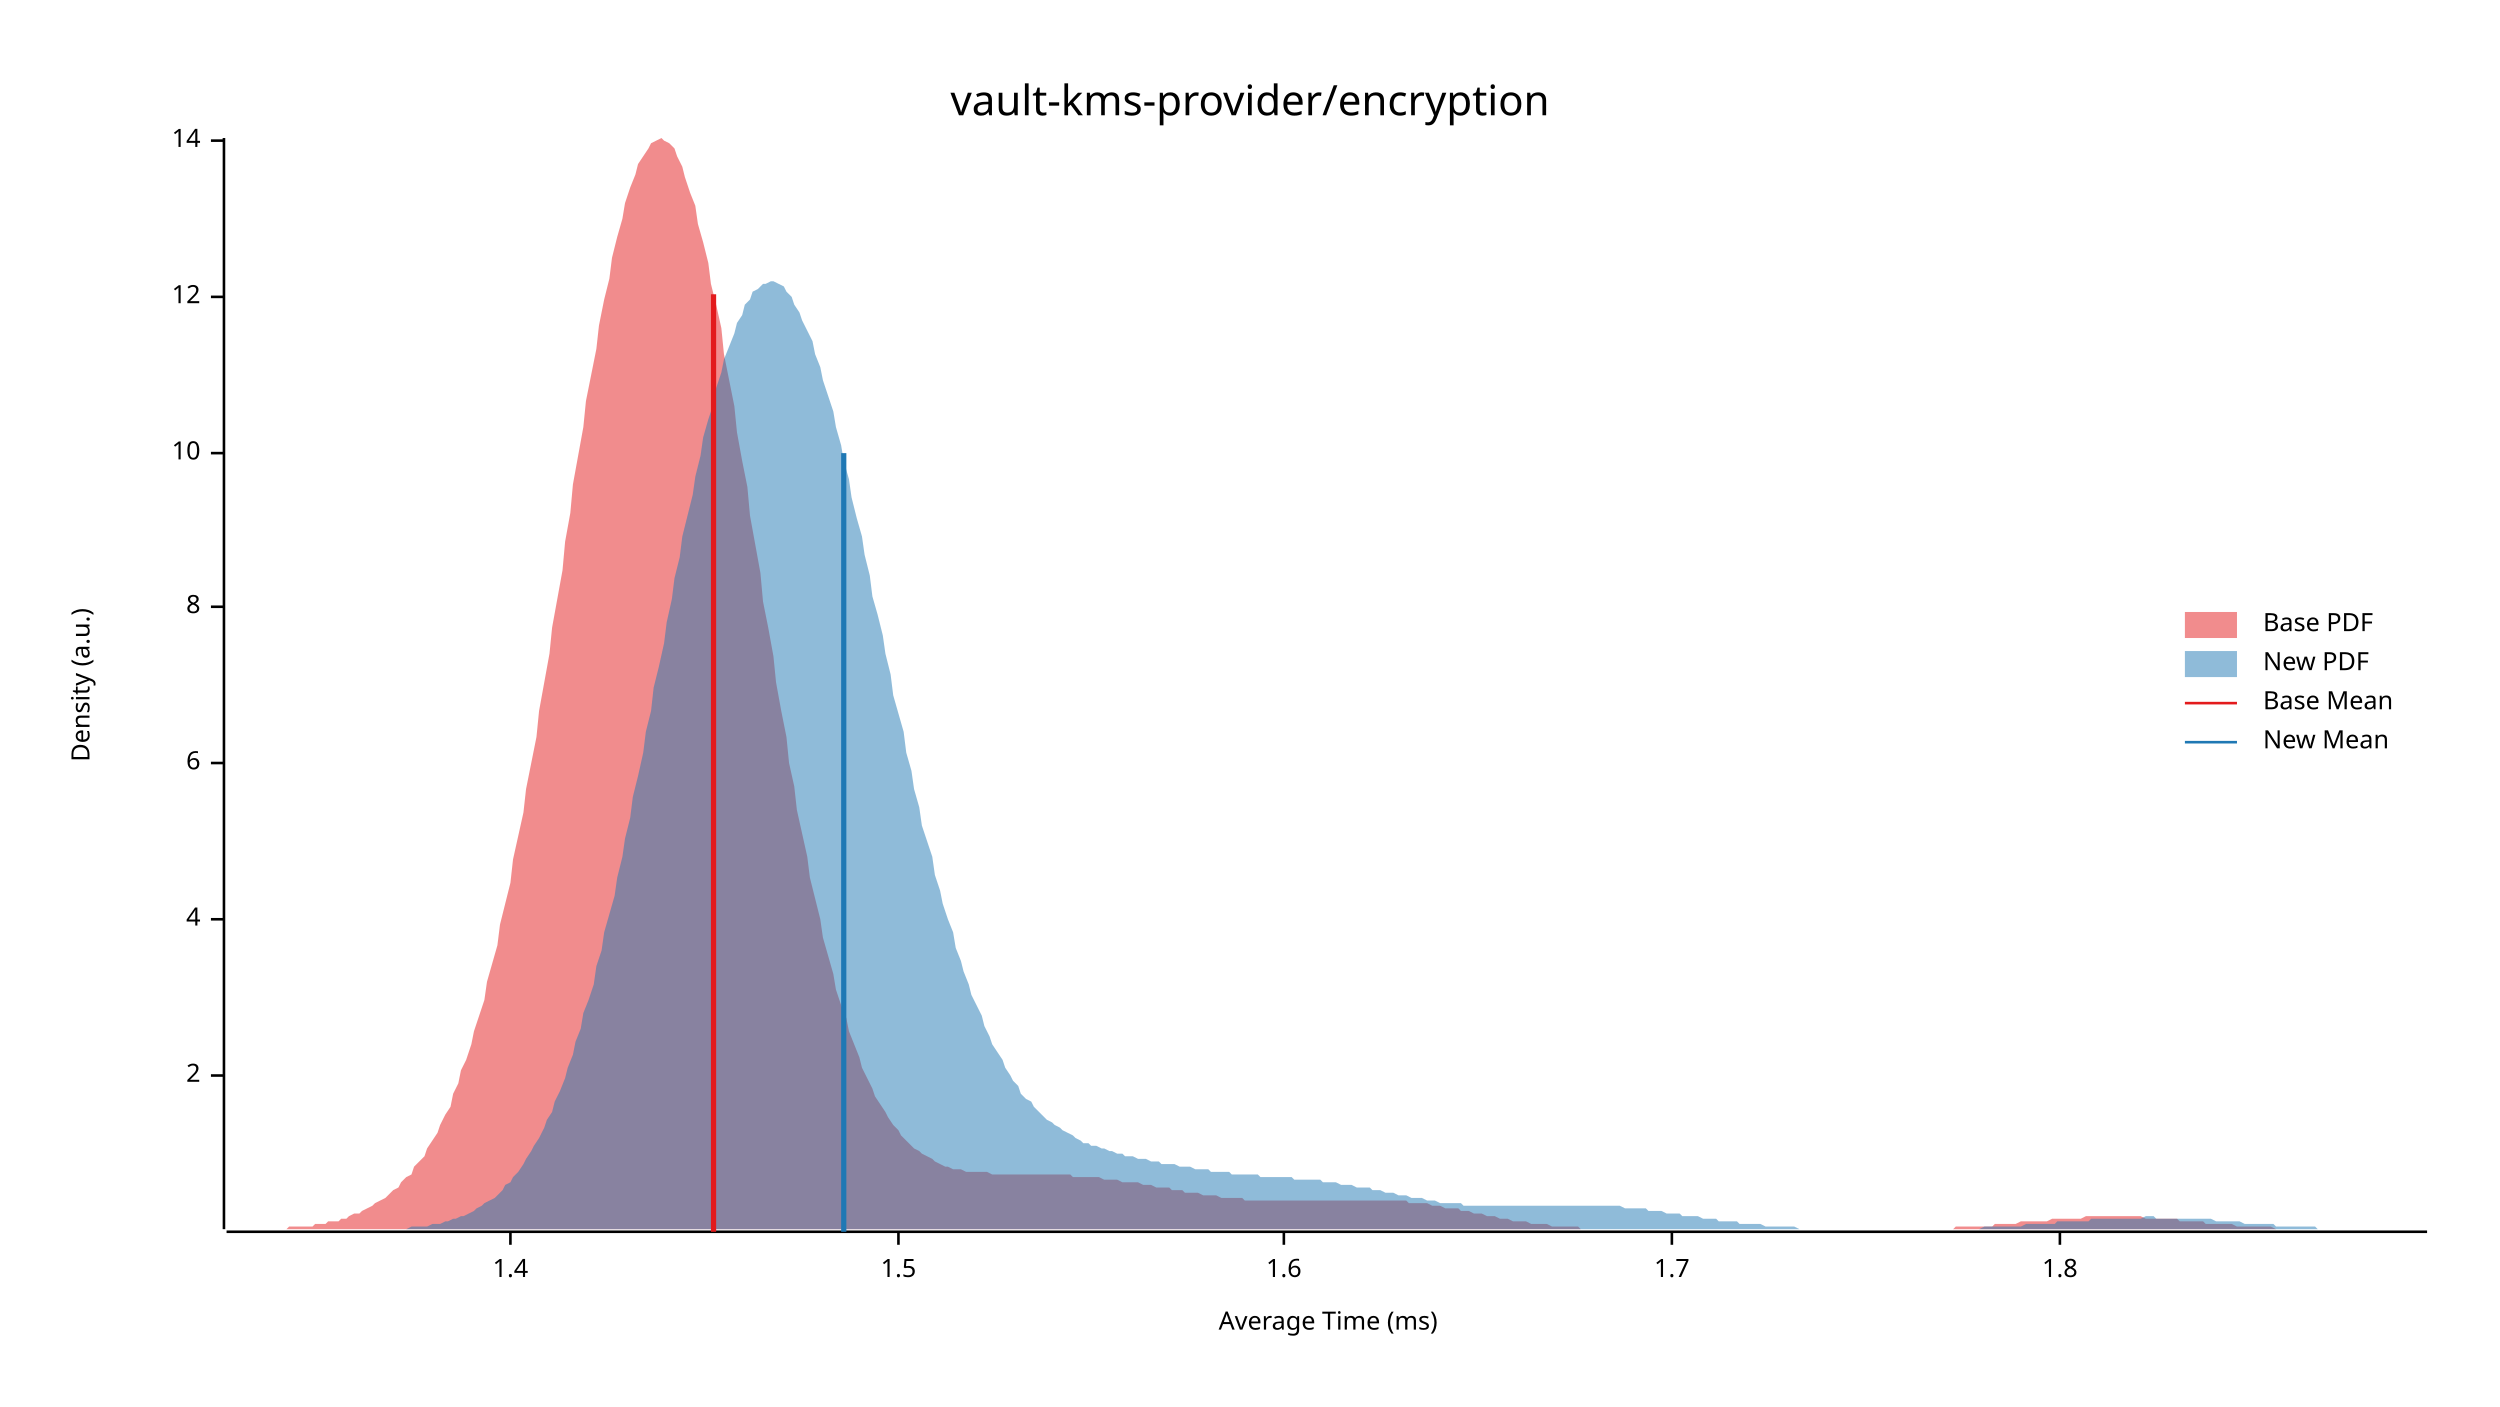
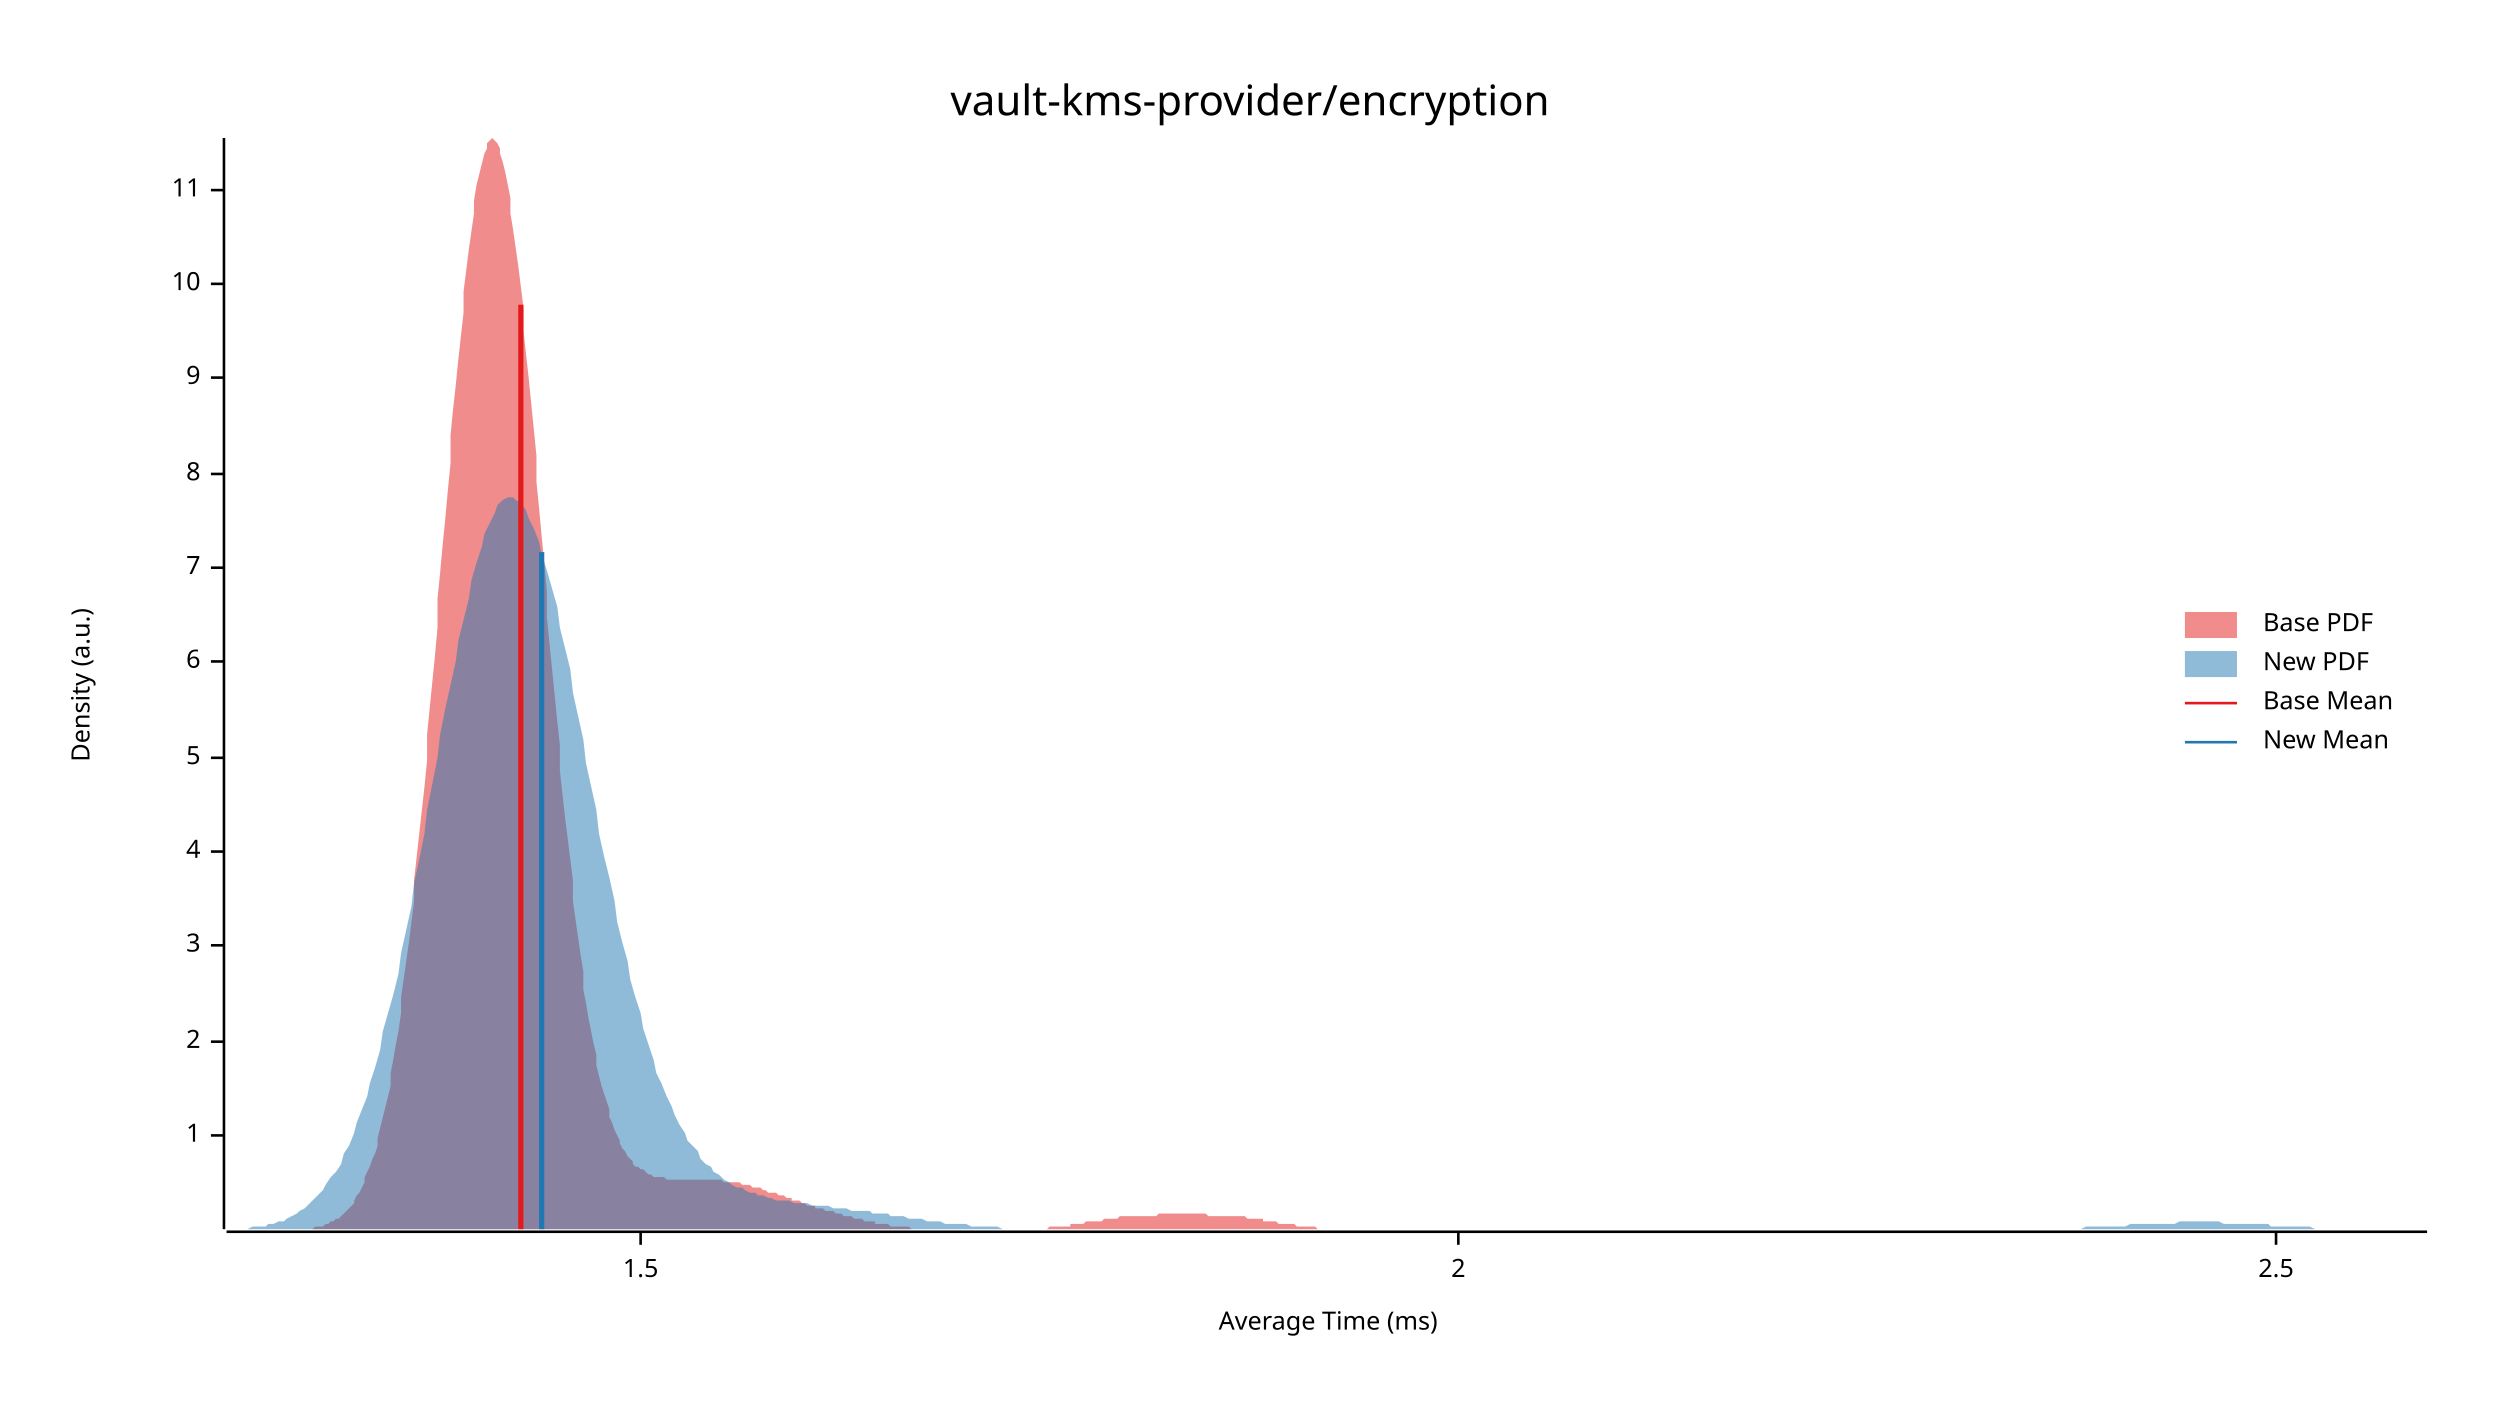
<svg xmlns="http://www.w3.org/2000/svg" width="960" height="540" viewBox="0 0 960 540">
  <text x="480" y="32" dy="0.76em" text-anchor="middle" font-family="sans-serif" font-size="16.129" opacity="1" fill="#000000">
vault-kms-provider/encryption
</text>
  <text x="27" y="263" dy="0.76em" text-anchor="middle" font-family="sans-serif" font-size="9.677" opacity="1" fill="#000000" transform="rotate(270, 27, 263)">
Density (a.u.)
</text>
  <text x="510" y="513" dy="-0.5ex" text-anchor="middle" font-family="sans-serif" font-size="9.677" opacity="1" fill="#000000">
Average Time (ms)
</text>
  <polyline fill="none" opacity="1" stroke="#000000" stroke-width="1" points="86,53 86,472 " />
-   <text x="77" y="413" dy="0.5ex" text-anchor="end" font-family="sans-serif" font-size="9.677" opacity="1" fill="#000000">
+   <text x="77" y="436" dy="0.5ex" text-anchor="end" font-family="sans-serif" font-size="9.677" opacity="1" fill="#000000">
+ 1
+ </text>
+   <polyline fill="none" opacity="1" stroke="#000000" stroke-width="1" points="81,436 86,436 " />
+   <text x="77" y="400" dy="0.5ex" text-anchor="end" font-family="sans-serif" font-size="9.677" opacity="1" fill="#000000">
2
</text>
-   <polyline fill="none" opacity="1" stroke="#000000" stroke-width="1" points="81,413 86,413 " />
-   <text x="77" y="353" dy="0.5ex" text-anchor="end" font-family="sans-serif" font-size="9.677" opacity="1" fill="#000000">
+   <polyline fill="none" opacity="1" stroke="#000000" stroke-width="1" points="81,400 86,400 " />
+   <text x="77" y="363" dy="0.5ex" text-anchor="end" font-family="sans-serif" font-size="9.677" opacity="1" fill="#000000">
+ 3
+ </text>
+   <polyline fill="none" opacity="1" stroke="#000000" stroke-width="1" points="81,363 86,363 " />
+   <text x="77" y="327" dy="0.5ex" text-anchor="end" font-family="sans-serif" font-size="9.677" opacity="1" fill="#000000">
4
</text>
-   <polyline fill="none" opacity="1" stroke="#000000" stroke-width="1" points="81,353 86,353 " />
-   <text x="77" y="293" dy="0.5ex" text-anchor="end" font-family="sans-serif" font-size="9.677" opacity="1" fill="#000000">
+   <polyline fill="none" opacity="1" stroke="#000000" stroke-width="1" points="81,327 86,327 " />
+   <text x="77" y="291" dy="0.5ex" text-anchor="end" font-family="sans-serif" font-size="9.677" opacity="1" fill="#000000">
+ 5
+ </text>
+   <polyline fill="none" opacity="1" stroke="#000000" stroke-width="1" points="81,291 86,291 " />
+   <text x="77" y="254" dy="0.5ex" text-anchor="end" font-family="sans-serif" font-size="9.677" opacity="1" fill="#000000">
6
</text>
-   <polyline fill="none" opacity="1" stroke="#000000" stroke-width="1" points="81,293 86,293 " />
-   <text x="77" y="233" dy="0.5ex" text-anchor="end" font-family="sans-serif" font-size="9.677" opacity="1" fill="#000000">
+   <polyline fill="none" opacity="1" stroke="#000000" stroke-width="1" points="81,254 86,254 " />
+   <text x="77" y="218" dy="0.5ex" text-anchor="end" font-family="sans-serif" font-size="9.677" opacity="1" fill="#000000">
+ 7
+ </text>
+   <polyline fill="none" opacity="1" stroke="#000000" stroke-width="1" points="81,218 86,218 " />
+   <text x="77" y="182" dy="0.5ex" text-anchor="end" font-family="sans-serif" font-size="9.677" opacity="1" fill="#000000">
8
</text>
-   <polyline fill="none" opacity="1" stroke="#000000" stroke-width="1" points="81,233 86,233 " />
-   <text x="77" y="174" dy="0.5ex" text-anchor="end" font-family="sans-serif" font-size="9.677" opacity="1" fill="#000000">
+   <polyline fill="none" opacity="1" stroke="#000000" stroke-width="1" points="81,182 86,182 " />
+   <text x="77" y="145" dy="0.5ex" text-anchor="end" font-family="sans-serif" font-size="9.677" opacity="1" fill="#000000">
+ 9
+ </text>
+   <polyline fill="none" opacity="1" stroke="#000000" stroke-width="1" points="81,145 86,145 " />
+   <text x="77" y="109" dy="0.5ex" text-anchor="end" font-family="sans-serif" font-size="9.677" opacity="1" fill="#000000">
10
</text>
-   <polyline fill="none" opacity="1" stroke="#000000" stroke-width="1" points="81,174 86,174 " />
-   <text x="77" y="114" dy="0.5ex" text-anchor="end" font-family="sans-serif" font-size="9.677" opacity="1" fill="#000000">
- 12
+   <polyline fill="none" opacity="1" stroke="#000000" stroke-width="1" points="81,109 86,109 " />
+   <text x="77" y="73" dy="0.5ex" text-anchor="end" font-family="sans-serif" font-size="9.677" opacity="1" fill="#000000">
+ 11
</text>
-   <polyline fill="none" opacity="1" stroke="#000000" stroke-width="1" points="81,114 86,114 " />
-   <text x="77" y="54" dy="0.5ex" text-anchor="end" font-family="sans-serif" font-size="9.677" opacity="1" fill="#000000">
- 14
- </text>
-   <polyline fill="none" opacity="1" stroke="#000000" stroke-width="1" points="81,54 86,54 " />
+   <polyline fill="none" opacity="1" stroke="#000000" stroke-width="1" points="81,73 86,73 " />
  <polyline fill="none" opacity="1" stroke="#000000" stroke-width="1" points="87,473 932,473 " />
-   <text x="196" y="483" dy="0.76em" text-anchor="middle" font-family="sans-serif" font-size="9.677" opacity="1" fill="#000000">
- 1.4
- </text>
-   <polyline fill="none" opacity="1" stroke="#000000" stroke-width="1" points="196,473 196,478 " />
-   <text x="345" y="483" dy="0.76em" text-anchor="middle" font-family="sans-serif" font-size="9.677" opacity="1" fill="#000000">
+   <text x="246" y="483" dy="0.76em" text-anchor="middle" font-family="sans-serif" font-size="9.677" opacity="1" fill="#000000">
1.5
</text>
-   <polyline fill="none" opacity="1" stroke="#000000" stroke-width="1" points="345,473 345,478 " />
-   <text x="493" y="483" dy="0.76em" text-anchor="middle" font-family="sans-serif" font-size="9.677" opacity="1" fill="#000000">
- 1.6
+   <polyline fill="none" opacity="1" stroke="#000000" stroke-width="1" points="246,473 246,478 " />
+   <text x="560" y="483" dy="0.76em" text-anchor="middle" font-family="sans-serif" font-size="9.677" opacity="1" fill="#000000">
+ 2
</text>
-   <polyline fill="none" opacity="1" stroke="#000000" stroke-width="1" points="493,473 493,478 " />
-   <text x="642" y="483" dy="0.76em" text-anchor="middle" font-family="sans-serif" font-size="9.677" opacity="1" fill="#000000">
- 1.7
+   <polyline fill="none" opacity="1" stroke="#000000" stroke-width="1" points="560,473 560,478 " />
+   <text x="874" y="483" dy="0.76em" text-anchor="middle" font-family="sans-serif" font-size="9.677" opacity="1" fill="#000000">
+ 2.5
</text>
-   <polyline fill="none" opacity="1" stroke="#000000" stroke-width="1" points="642,473 642,478 " />
-   <text x="791" y="483" dy="0.76em" text-anchor="middle" font-family="sans-serif" font-size="9.677" opacity="1" fill="#000000">
- 1.8
- </text>
-   <polyline fill="none" opacity="1" stroke="#000000" stroke-width="1" points="791,473 791,478 " />
-   <polygon opacity="0.5" fill="#E31A1C" points="87,472 88,472 90,472 91,472 93,472 95,472 96,472 98,472 100,472 101,472 103,472 105,472 106,472 108,472 110,472 111,471 113,471 115,471 116,471 118,471 120,471 121,470 123,470 125,470 126,469 128,469 130,469 131,468 133,468 134,467 136,466 138,466 139,465 141,464 143,463 144,462 146,461 148,460 149,459 151,457 153,456 154,454 156,452 158,451 159,448 161,446 163,444 164,441 166,438 168,435 169,432 171,428 173,425 174,420 176,416 177,411 179,407 181,401 182,396 184,390 186,384 187,377 189,370 191,363 192,355 194,347 196,339 197,330 199,321 201,312 202,303 204,293 206,283 207,273 209,262 211,251 212,241 214,230 216,219 217,208 219,197 220,186 222,175 224,164 225,154 227,144 229,134 230,125 232,115 234,107 235,99 237,91 239,84 240,78 242,72 244,67 245,63 247,60 249,57 250,55 252,54 254,53 255,54 257,55 259,57 260,60 262,64 263,68 265,74 267,79 268,86 270,93 272,101 273,109 275,117 277,126 278,136 280,146 282,156 283,166 285,177 287,187 288,198 290,209 292,220 293,231 295,241 297,252 298,262 300,273 302,283 303,293 305,302 306,311 308,320 310,329 311,337 313,345 315,353 316,360 318,367 320,374 321,380 323,386 325,391 326,396 328,401 330,406 331,410 333,414 335,418 336,421 338,424 340,427 341,429 343,432 345,434 346,436 348,438 349,439 351,441 353,442 354,443 356,444 358,445 359,446 361,447 363,448 364,448 366,449 368,449 369,449 371,450 373,450 374,450 376,450 378,450 379,450 381,451 383,451 384,451 386,451 388,451 389,451 391,451 392,451 394,451 396,451 397,451 399,451 401,451 402,451 404,451 406,451 407,451 409,451 411,451 412,452 414,452 416,452 417,452 419,452 421,452 422,452 424,453 426,453 427,453 429,453 431,454 432,454 434,454 435,454 437,454 439,455 440,455 442,455 444,456 445,456 447,456 449,456 450,457 452,457 454,457 455,458 457,458 459,458 460,458 462,459 464,459 465,459 467,459 469,460 470,460 472,460 474,460 475,460 477,460 478,461 480,461 482,461 483,461 485,461 487,461 488,461 490,461 492,461 493,461 495,461 497,461 498,461 500,461 502,461 503,461 505,461 507,461 508,461 510,461 512,461 513,461 515,461 517,461 518,461 520,461 521,461 523,461 525,461 526,461 528,461 530,461 531,461 533,461 535,461 536,461 538,461 540,461 541,462 543,462 545,462 546,462 548,462 550,463 551,463 553,463 555,464 556,464 558,464 560,464 561,465 563,465 564,465 566,466 568,466 569,466 571,467 573,467 574,467 576,468 578,468 579,468 581,469 583,469 584,469 586,469 588,470 589,470 591,470 593,470 594,470 596,471 598,471 599,471 601,471 603,471 604,471 606,471 607,472 609,472 611,472 612,472 614,472 616,472 617,472 619,472 621,472 622,472 624,472 626,472 627,472 629,472 631,472 632,472 634,472 636,472 637,472 639,472 641,472 642,472 644,472 645,472 647,472 649,472 650,472 652,472 654,472 655,472 657,472 659,472 660,472 662,472 664,472 665,472 667,472 669,472 670,472 672,472 674,472 675,472 677,472 679,472 680,472 682,472 684,472 685,472 687,472 688,472 690,472 692,472 693,472 695,472 697,472 698,472 700,472 702,472 703,472 705,472 707,472 708,472 710,472 712,472 713,472 715,472 717,472 718,472 720,472 722,472 723,472 725,472 727,472 728,472 730,472 731,472 733,472 735,472 736,472 738,472 740,472 741,472 743,472 745,472 746,472 748,472 750,472 751,471 753,471 755,471 756,471 758,471 760,471 761,471 763,471 765,471 766,470 768,470 770,470 771,470 773,470 774,470 776,469 778,469 779,469 781,469 783,469 784,469 786,469 788,468 789,468 791,468 793,468 794,468 796,468 798,468 799,468 801,467 803,467 804,467 806,467 808,467 809,467 811,467 813,467 814,467 816,467 817,467 819,467 821,467 822,467 824,468 826,468 827,468 829,468 831,468 832,468 834,468 836,468 837,469 839,469 841,469 842,469 844,469 846,469 847,470 849,470 851,470 852,470 854,470 856,470 857,470 859,471 860,471 862,471 864,471 865,471 867,471 869,471 870,471 872,471 874,472 875,472 877,472 879,472 880,472 882,472 884,472 885,472 887,472 889,472 890,472 892,472 894,472 895,472 897,472 899,472 900,472 902,472 903,472 905,472 907,472 908,472 910,472 912,472 912,472 87,472 " />
-   <polygon opacity="0.5" fill="#1F78B4" points="140,472 142,472 144,472 145,472 147,472 148,472 150,472 152,472 153,472 155,472 156,472 158,471 159,471 161,471 163,471 164,471 166,470 167,470 169,470 171,469 172,469 174,468 175,468 177,467 178,467 180,466 182,465 183,464 185,463 186,462 188,461 190,460 191,459 193,457 194,455 196,454 197,452 199,450 201,447 202,445 204,442 205,440 207,437 209,433 210,430 212,427 213,423 215,419 217,414 218,410 220,405 221,400 223,395 224,389 226,384 228,378 229,371 231,365 232,358 234,351 236,344 237,337 239,329 240,322 242,314 243,306 245,298 247,289 248,281 250,273 251,264 253,256 255,247 256,239 258,230 259,222 261,214 262,206 264,198 266,190 267,183 269,175 270,168 272,161 274,155 275,149 277,143 278,138 280,133 282,128 283,124 285,121 286,117 288,115 289,112 291,111 293,109 294,109 296,108 297,108 299,109 301,110 302,112 304,114 305,117 307,120 308,123 310,127 312,131 313,136 315,141 316,146 318,152 320,158 321,164 323,171 324,177 326,184 327,191 329,199 331,206 332,213 334,221 335,229 337,236 339,244 340,251 342,259 343,267 345,274 347,281 348,289 350,296 351,303 353,310 354,317 356,323 358,329 359,336 361,342 362,347 364,353 366,358 367,364 369,369 370,373 372,378 373,382 375,386 377,390 378,394 380,398 381,401 383,404 385,407 386,410 388,413 389,415 391,417 392,420 394,422 396,423 397,425 399,427 400,428 402,430 404,431 405,432 407,433 408,434 410,435 412,436 413,437 415,438 416,439 418,439 419,440 421,440 423,441 424,441 426,442 427,442 429,443 431,443 432,444 434,444 435,444 437,445 438,445 440,445 442,446 443,446 445,446 446,447 448,447 450,447 451,447 453,448 454,448 456,448 457,448 459,449 461,449 462,449 464,449 465,450 467,450 469,450 470,450 472,450 473,451 475,451 477,451 478,451 480,451 481,451 483,451 484,452 486,452 488,452 489,452 491,452 492,452 494,452 496,452 497,453 499,453 500,453 502,453 503,453 505,453 507,453 508,454 510,454 511,454 513,454 515,455 516,455 518,455 519,455 521,456 522,456 524,456 526,456 527,457 529,457 530,457 532,458 534,458 535,458 537,459 538,459 540,459 542,460 543,460 545,460 546,460 548,461 549,461 551,461 553,462 554,462 556,462 557,462 559,462 561,462 562,463 564,463 565,463 567,463 568,463 570,463 572,463 573,463 575,463 576,463 578,463 580,463 581,463 583,463 584,463 586,463 587,463 589,463 591,463 592,463 594,463 595,463 597,463 599,463 600,463 602,463 603,463 605,463 607,463 608,463 610,463 611,463 613,463 614,463 616,463 618,463 619,463 621,463 622,463 624,464 626,464 627,464 629,464 630,464 632,464 633,465 635,465 637,465 638,465 640,466 641,466 643,466 645,466 646,467 648,467 649,467 651,467 652,467 654,468 656,468 657,468 659,468 660,469 662,469 664,469 665,469 667,469 668,470 670,470 672,470 673,470 675,470 676,470 678,471 679,471 681,471 683,471 684,471 686,471 687,471 689,471 691,472 692,472 694,472 695,472 697,472 698,472 700,472 702,472 703,472 705,472 706,472 708,472 710,472 711,472 713,472 714,472 716,472 717,472 719,472 721,472 722,472 724,472 725,472 727,472 729,472 730,472 732,472 733,472 735,472 737,472 738,472 740,472 741,472 743,472 744,472 746,472 748,472 749,472 751,472 752,472 754,472 756,472 757,472 759,472 760,472 762,471 763,471 765,471 767,471 768,471 770,471 771,471 773,471 775,471 776,471 778,470 779,470 781,470 782,470 784,470 786,470 787,470 789,470 790,469 792,469 794,469 795,469 797,469 798,469 800,469 802,469 803,468 805,468 806,468 808,468 809,468 811,468 813,468 814,468 816,468 817,468 819,468 821,468 822,468 824,467 825,467 827,467 828,468 830,468 832,468 833,468 835,468 836,468 838,468 840,468 841,468 843,468 844,468 846,468 847,468 849,468 851,469 852,469 854,469 855,469 857,469 859,469 860,469 862,470 863,470 865,470 867,470 868,470 870,470 871,470 873,470 874,471 876,471 878,471 879,471 881,471 882,471 884,471 886,471 887,471 889,471 890,472 892,472 893,472 895,472 897,472 898,472 900,472 901,472 903,472 905,472 906,472 908,472 909,472 911,472 912,472 914,472 916,472 917,472 919,472 920,472 922,472 924,472 925,472 927,472 928,472 930,472 932,472 932,472 140,472 " />
-   <polyline fill="none" opacity="1" stroke="#E31A1C" stroke-width="2" points="274,473 274,113 " />
-   <polyline fill="none" opacity="1" stroke="#1F78B4" stroke-width="2" points="324,473 324,174 " />
+   <polyline fill="none" opacity="1" stroke="#000000" stroke-width="1" points="874,473 874,478 " />
+   <polygon opacity="0.5" fill="#E31A1C" points="117,472 117,472 118,472 119,472 120,472 121,471 122,471 122,471 123,471 124,471 125,470 126,470 126,470 127,469 128,469 129,468 130,468 131,467 131,467 132,466 133,465 134,464 135,463 136,462 136,461 137,459 138,458 139,456 140,454 140,452 141,450 142,448 143,445 144,443 145,440 145,437 146,433 147,429 148,425 149,421 150,417 150,412 151,407 152,401 153,396 154,389 154,383 155,376 156,369 157,362 158,354 159,346 159,338 160,329 161,320 162,311 163,302 164,292 164,282 165,272 166,262 167,252 168,241 168,230 169,220 170,209 171,199 172,188 173,178 173,167 174,157 175,148 176,138 177,129 178,120 178,112 179,104 180,96 181,89 182,82 182,77 183,71 184,67 185,63 186,59 187,57 187,55 188,54 189,53 190,54 191,55 192,57 192,59 193,62 194,66 195,71 196,76 196,82 197,88 198,95 199,102 200,110 201,118 201,127 202,136 203,145 204,155 205,165 206,175 206,185 207,195 208,206 209,216 210,227 210,237 211,247 212,257 213,267 214,277 215,286 215,296 216,305 217,314 218,322 219,330 220,338 220,346 221,353 222,360 223,367 224,373 224,380 225,385 226,391 227,396 228,401 229,405 229,409 230,413 231,417 232,420 233,423 234,426 234,429 235,431 236,434 237,436 238,438 238,439 239,441 240,442 241,444 242,445 243,446 243,447 244,448 245,448 246,449 247,449 248,450 248,450 249,451 250,451 251,452 252,452 252,452 253,452 254,452 255,452 256,453 257,453 257,453 258,453 259,453 260,453 261,453 262,453 262,453 263,453 264,453 265,453 266,453 266,453 267,453 268,453 269,453 270,453 271,453 271,453 272,453 273,453 274,453 275,453 276,453 276,453 277,453 278,454 279,454 280,454 280,454 281,454 282,454 283,454 284,454 285,455 285,455 286,455 287,455 288,455 289,456 290,456 290,456 291,456 292,456 293,457 294,457 294,457 295,458 296,458 297,458 298,458 299,459 299,459 300,459 301,459 302,460 303,460 304,460 304,461 305,461 306,461 307,461 308,462 308,462 309,462 310,463 311,463 312,463 313,463 313,464 314,464 315,464 316,464 317,465 317,465 318,465 319,465 320,465 321,466 322,466 322,466 323,466 324,467 325,467 326,467 327,467 327,467 328,468 329,468 330,468 331,468 331,468 332,469 333,469 334,469 335,469 336,469 336,470 337,470 338,470 339,470 340,470 341,470 341,470 342,471 343,471 344,471 345,471 345,471 346,471 347,471 348,471 349,471 350,472 350,472 351,472 352,472 353,472 354,472 355,472 355,472 356,472 357,472 358,472 359,472 359,472 360,472 361,472 362,472 363,472 364,472 364,472 365,472 366,472 367,472 368,472 369,472 369,472 370,472 371,472 372,472 373,472 373,472 374,472 375,472 376,472 377,472 378,472 378,472 379,472 380,472 381,472 382,472 383,472 383,472 384,472 385,472 386,472 387,472 387,472 388,472 389,472 390,472 391,472 392,472 392,472 393,472 394,472 395,472 396,472 397,472 397,472 398,472 399,472 400,472 401,472 401,472 402,472 403,471 404,471 405,471 406,471 406,471 407,471 408,471 409,471 410,471 411,471 411,470 412,470 413,470 414,470 415,470 415,470 416,470 417,469 418,469 419,469 420,469 420,469 421,469 422,469 423,469 424,468 425,468 425,468 426,468 427,468 428,468 429,468 429,468 430,467 431,467 432,467 433,467 434,467 434,467 435,467 436,467 437,467 438,467 439,467 439,467 440,467 441,467 442,467 443,467 443,467 444,467 445,466 446,466 447,466 448,466 448,466 449,466 450,466 451,466 452,466 453,466 453,466 454,466 455,466 456,466 457,466 457,466 458,466 459,466 460,466 461,466 462,466 462,466 463,466 464,467 465,467 466,467 467,467 467,467 468,467 469,467 470,467 471,467 471,467 472,467 473,467 474,467 475,467 476,467 476,467 477,467 478,467 479,468 480,468 481,468 481,468 482,468 483,468 484,468 485,468 485,469 486,469 487,469 488,469 489,469 490,469 490,469 491,470 492,470 493,470 494,470 495,470 495,470 496,470 497,470 498,471 499,471 499,471 500,471 501,471 502,471 503,471 504,471 504,471 505,471 506,472 507,472 508,472 509,472 509,472 510,472 511,472 512,472 513,472 513,472 514,472 515,472 516,472 517,472 518,472 518,472 519,472 520,472 521,472 522,472 523,472 523,472 524,472 525,472 526,472 527,472 527,472 527,472 117,472 " />
+   <polygon opacity="0.5" fill="#1F78B4" points="87,472 88,472 90,472 92,472 93,472 95,472 97,471 98,471 100,471 102,471 103,470 105,470 107,469 109,469 110,468 112,467 114,466 115,465 117,464 119,462 120,461 122,459 124,457 125,455 127,452 129,450 131,447 132,443 134,440 136,435 137,431 139,426 141,421 142,416 144,410 146,403 147,396 149,389 151,382 153,374 154,366 156,357 158,348 159,339 161,330 163,320 164,311 166,301 168,291 169,282 171,272 173,263 175,254 176,246 178,238 180,230 181,223 183,216 185,210 186,205 188,201 190,197 191,194 193,192 195,191 197,191 198,192 200,193 202,196 203,199 205,203 207,208 208,213 210,219 212,226 214,233 215,241 217,249 219,257 220,266 222,275 224,284 225,293 227,302 229,311 230,320 232,329 234,337 236,346 237,354 239,362 241,369 242,376 244,383 246,389 247,395 249,401 251,407 252,412 254,416 256,421 258,425 259,428 261,432 263,435 264,438 266,440 268,442 269,445 271,447 273,448 274,450 276,451 278,453 280,454 281,455 283,456 285,456 286,457 288,458 290,458 291,459 293,459 295,460 296,460 298,461 300,461 302,461 303,461 305,462 307,462 308,462 310,462 312,463 313,463 315,463 317,463 318,463 320,464 322,464 324,464 325,464 327,465 329,465 330,465 332,465 334,465 335,466 337,466 339,466 341,466 342,467 344,467 346,467 347,467 349,468 351,468 352,468 354,468 356,469 357,469 359,469 361,469 363,470 364,470 366,470 368,470 369,470 371,470 373,471 374,471 376,471 378,471 379,471 381,471 383,471 385,472 386,472 388,472 390,472 391,472 393,472 395,472 396,472 398,472 400,472 401,472 403,472 405,472 407,472 408,472 410,472 412,472 413,472 415,472 417,472 418,472 420,472 422,472 423,472 425,472 427,472 429,472 430,472 432,472 434,472 435,472 437,472 439,472 440,472 442,472 444,472 445,472 447,472 449,472 451,472 452,472 454,472 456,472 457,472 459,472 461,472 462,472 464,472 466,472 468,472 469,472 471,472 473,472 474,472 476,472 478,472 479,472 481,472 483,472 484,472 486,472 488,472 490,472 491,472 493,472 495,472 496,472 498,472 500,472 501,472 503,472 505,472 506,472 508,472 510,472 512,472 513,472 515,472 517,472 518,472 520,472 522,472 523,472 525,472 527,472 528,472 530,472 532,472 534,472 535,472 537,472 539,472 540,472 542,472 544,472 545,472 547,472 549,472 550,472 552,472 554,472 556,472 557,472 559,472 561,472 562,472 564,472 566,472 567,472 569,472 571,472 573,472 574,472 576,472 578,472 579,472 581,472 583,472 584,472 586,472 588,472 589,472 591,472 593,472 595,472 596,472 598,472 600,472 601,472 603,472 605,472 606,472 608,472 610,472 611,472 613,472 615,472 617,472 618,472 620,472 622,472 623,472 625,472 627,472 628,472 630,472 632,472 633,472 635,472 637,472 639,472 640,472 642,472 644,472 645,472 647,472 649,472 650,472 652,472 654,472 655,472 657,472 659,472 661,472 662,472 664,472 666,472 667,472 669,472 671,472 672,472 674,472 676,472 677,472 679,472 681,472 683,472 684,472 686,472 688,472 689,472 691,472 693,472 694,472 696,472 698,472 700,472 701,472 703,472 705,472 706,472 708,472 710,472 711,472 713,472 715,472 716,472 718,472 720,472 722,472 723,472 725,472 727,472 728,472 730,472 732,472 733,472 735,472 737,472 738,472 740,472 742,472 744,472 745,472 747,472 749,472 750,472 752,472 754,472 755,472 757,472 759,472 760,472 762,472 764,472 766,472 767,472 769,472 771,472 772,472 774,472 776,472 777,472 779,472 781,472 782,472 784,472 786,472 788,472 789,472 791,472 793,472 794,472 796,472 798,472 799,472 801,471 803,471 804,471 806,471 808,471 810,471 811,471 813,471 815,471 816,471 818,470 820,470 821,470 823,470 825,470 827,470 828,470 830,470 832,470 833,470 835,470 837,469 838,469 840,469 842,469 843,469 845,469 847,469 849,469 850,469 852,469 854,470 855,470 857,470 859,470 860,470 862,470 864,470 865,470 867,470 869,470 871,470 872,471 874,471 876,471 877,471 879,471 881,471 882,471 884,471 886,471 887,471 889,472 891,472 893,472 894,472 896,472 898,472 899,472 901,472 903,472 904,472 906,472 908,472 909,472 911,472 913,472 915,472 916,472 918,472 920,472 921,472 923,472 925,472 926,472 928,472 930,472 932,472 932,472 87,472 " />
+   <polyline fill="none" opacity="1" stroke="#E31A1C" stroke-width="2" points="200,472 200,117 " />
+   <polyline fill="none" opacity="1" stroke="#1F78B4" stroke-width="2" points="208,472 208,212 " />
  <text x="869" y="235" dy="0.76em" text-anchor="start" font-family="sans-serif" font-size="9.677" opacity="1" fill="#000000">
Base PDF
</text>
  <text x="869" y="250" dy="0.76em" text-anchor="start" font-family="sans-serif" font-size="9.677" opacity="1" fill="#000000">
New PDF
</text>
  <text x="869" y="265" dy="0.76em" text-anchor="start" font-family="sans-serif" font-size="9.677" opacity="1" fill="#000000">
Base Mean
</text>
  <text x="869" y="280" dy="0.76em" text-anchor="start" font-family="sans-serif" font-size="9.677" opacity="1" fill="#000000">
New Mean
</text>
  <rect x="839" y="235" width="20" height="10" opacity="0.5" fill="#E31A1C" stroke="none" />
  <rect x="839" y="250" width="20" height="10" opacity="0.5" fill="#1F78B4" stroke="none" />
  <polyline fill="none" opacity="1" stroke="#E31A1C" stroke-width="1" points="839,270 859,270 " />
  <polyline fill="none" opacity="1" stroke="#1F78B4" stroke-width="1" points="839,285 859,285 " />
</svg>
